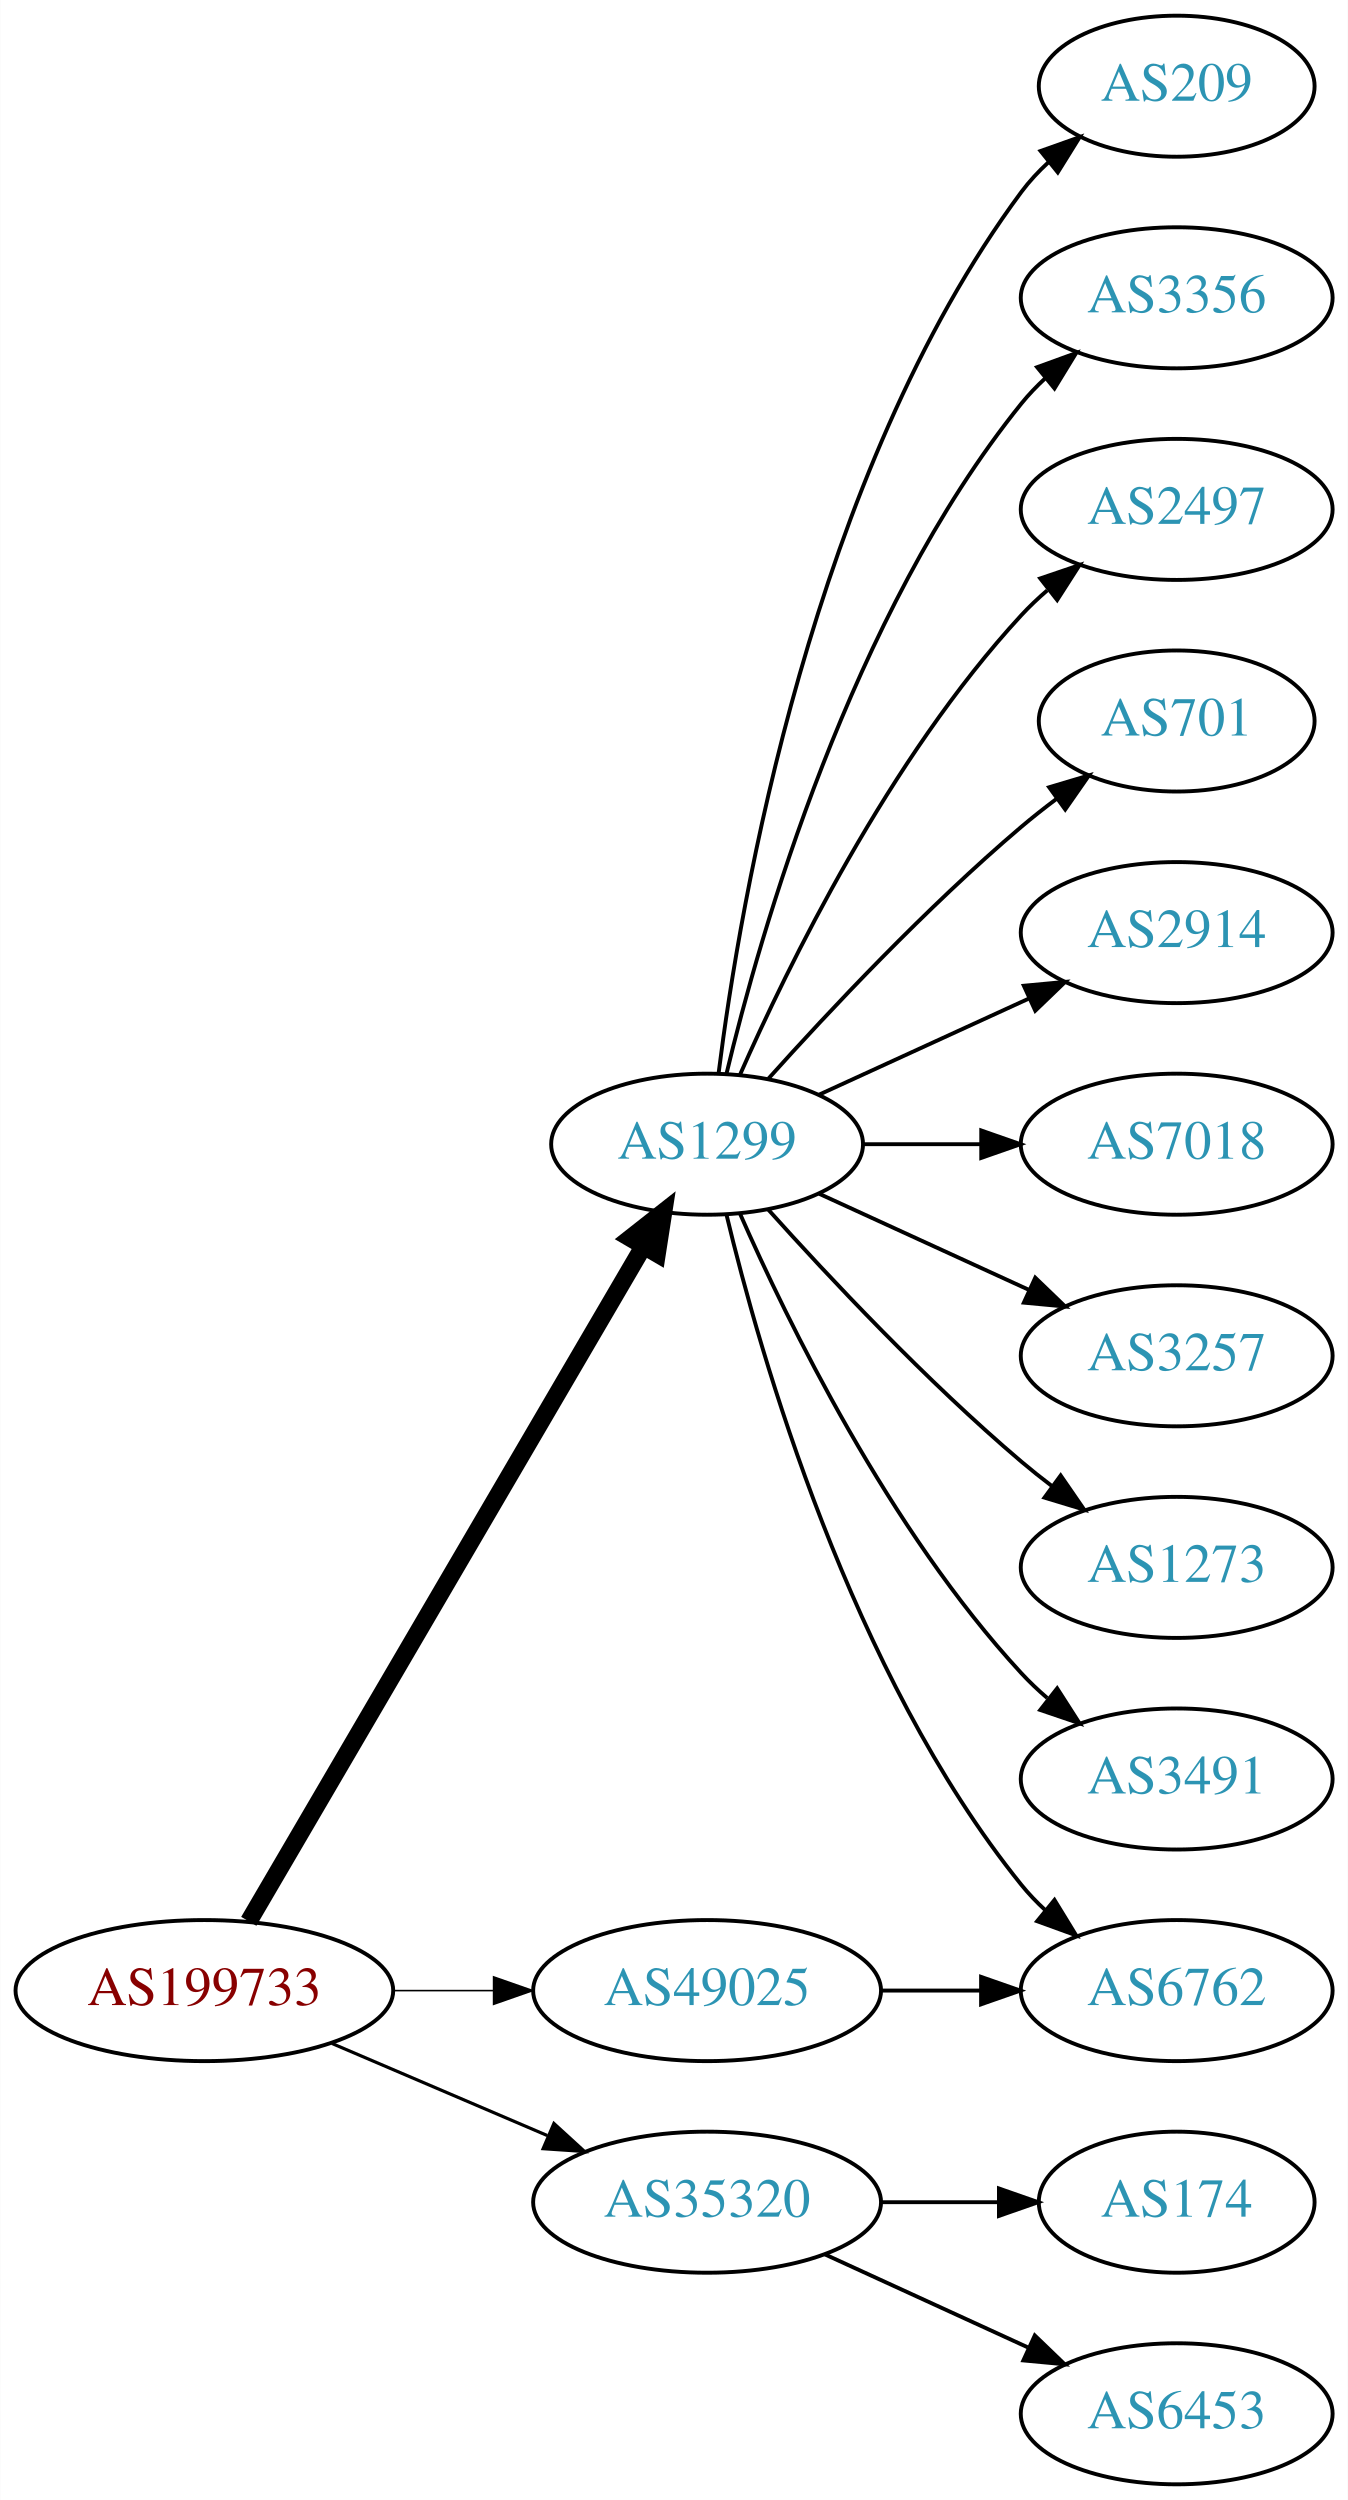
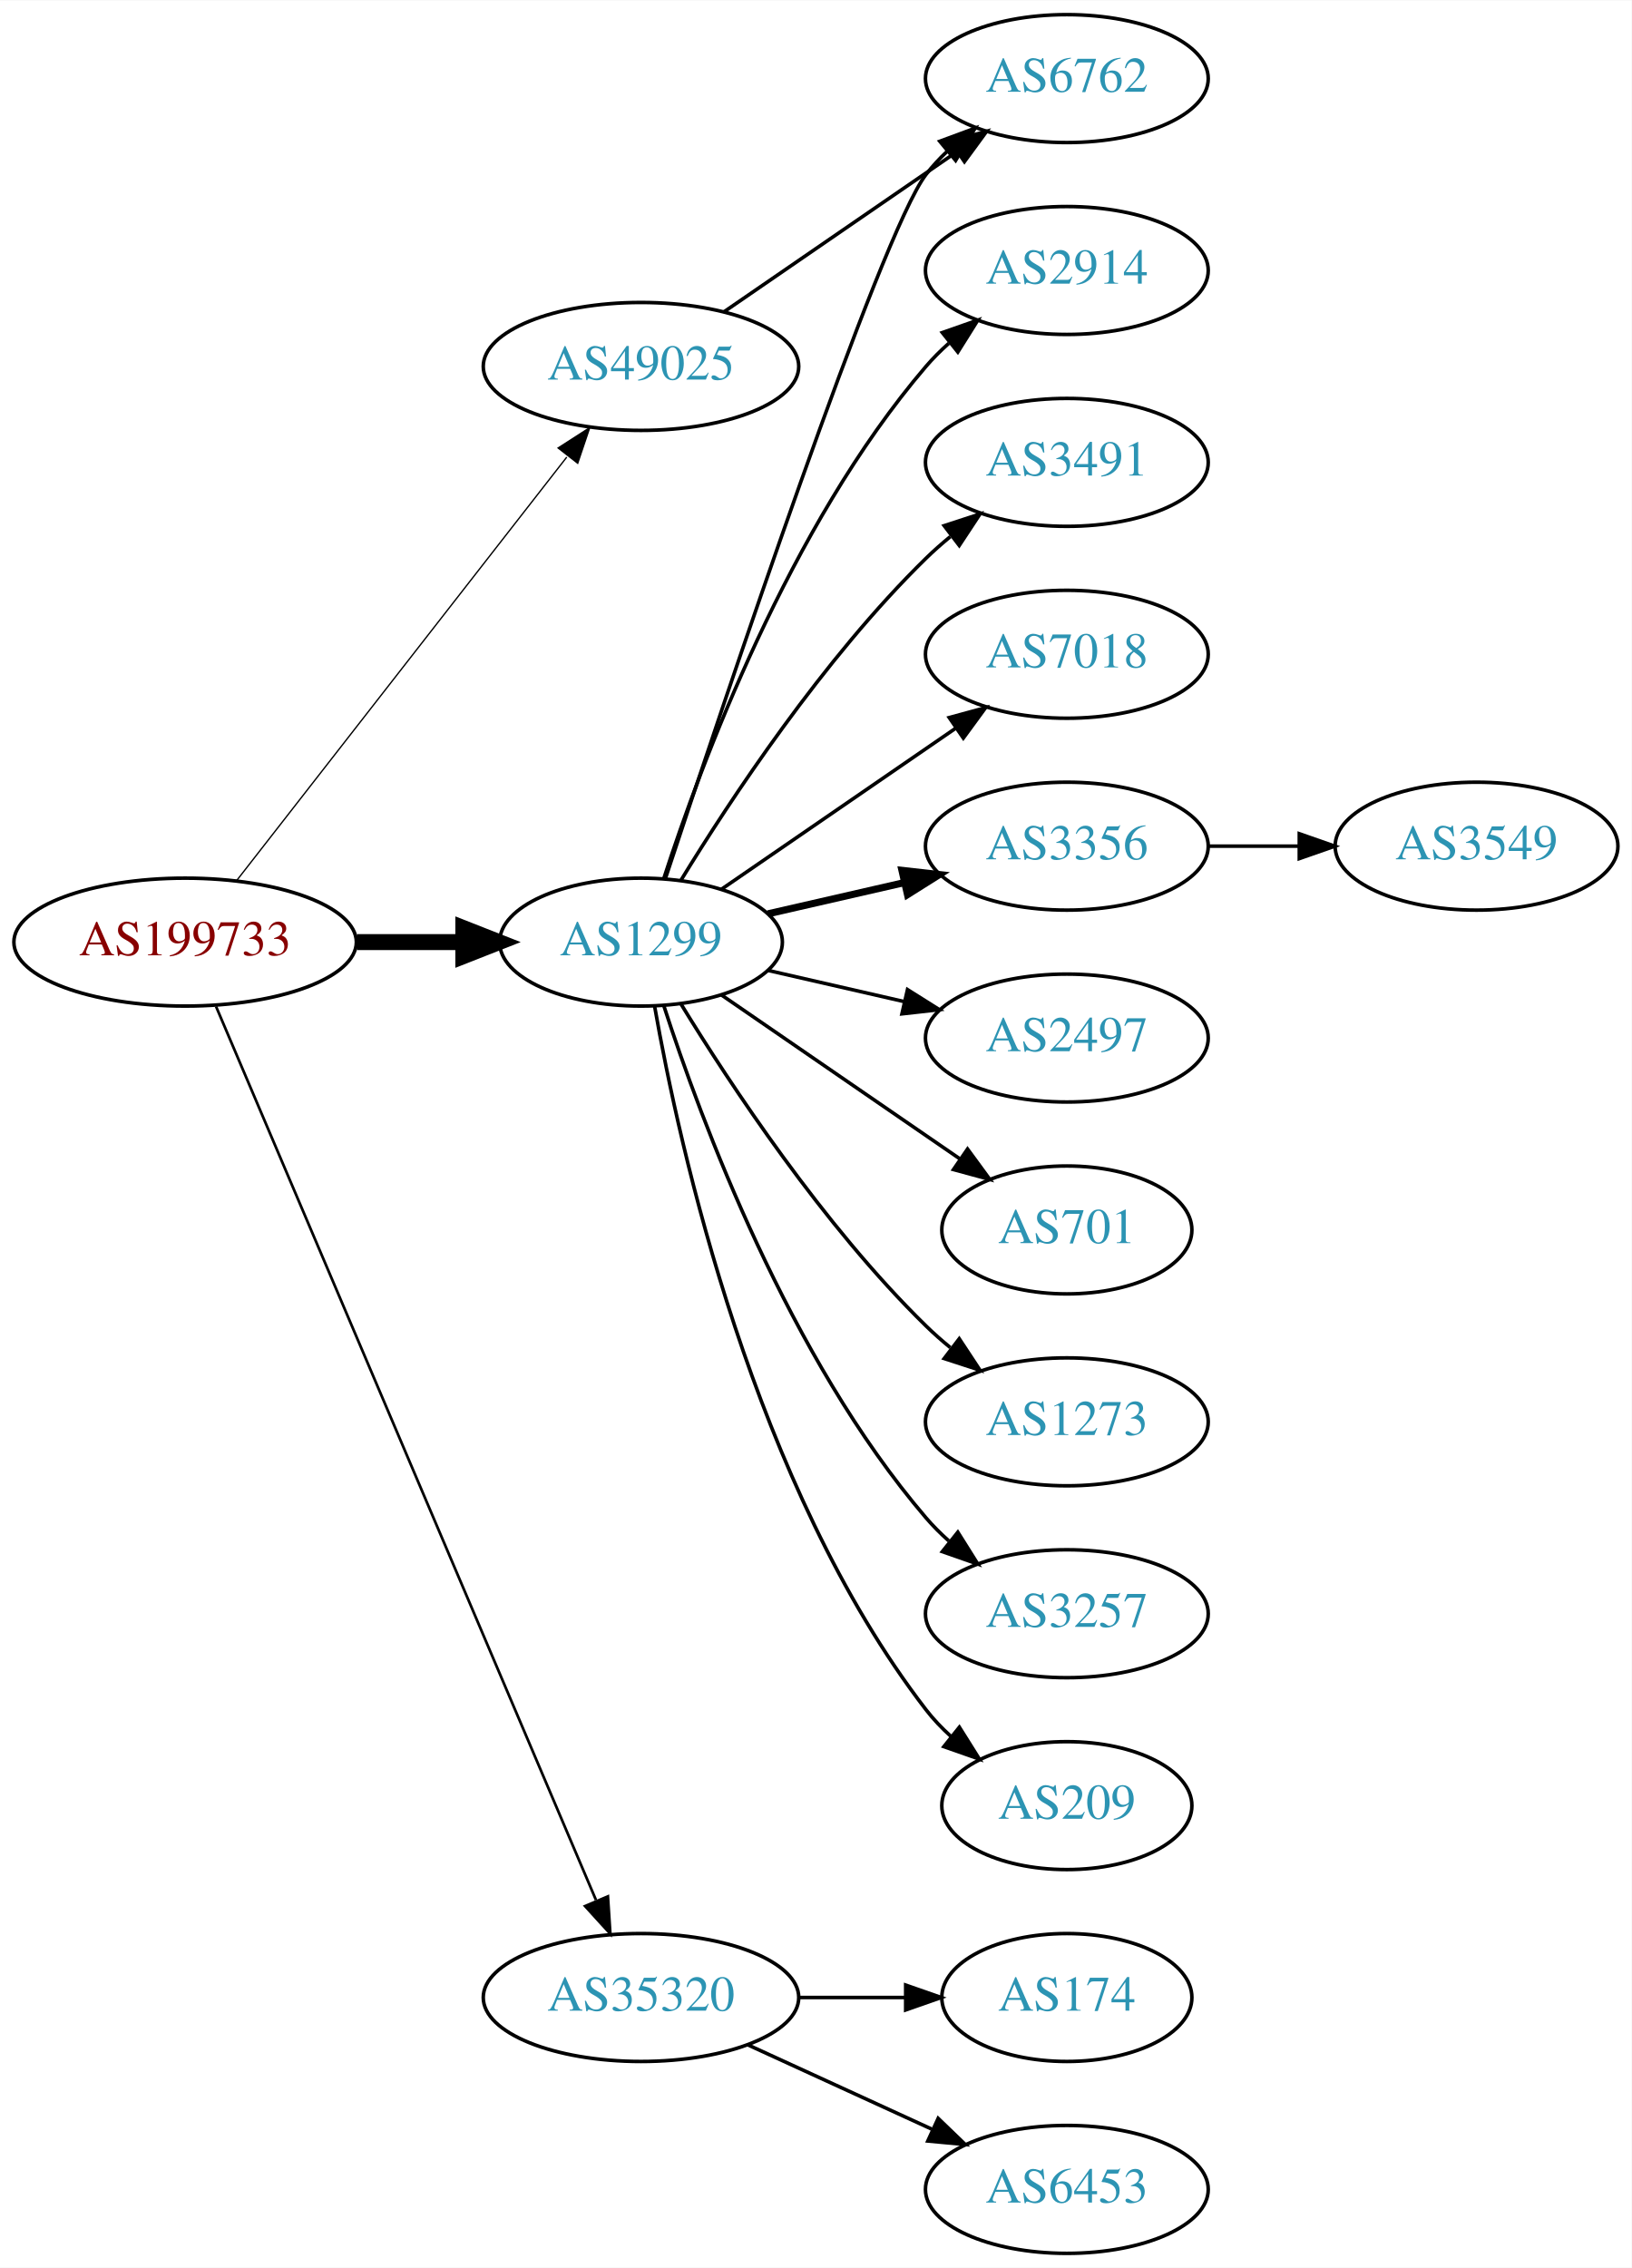
- <svg xmlns="http://www.w3.org/2000/svg" xmlns:xlink="http://www.w3.org/1999/xlink" width="344pt" height="638pt" viewBox="0.00 0.00 343.88 638.00">
+ <svg xmlns="http://www.w3.org/2000/svg" xmlns:xlink="http://www.w3.org/1999/xlink" width="459pt" height="638pt" viewBox="0.00 0.00 459.17 638.00">
  <g id="graph0" class="graph" transform="scale(1 1) rotate(0) translate(4 634)">
-     <polygon fill="white" stroke="none" points="-4,4 -4,-634 339.877,-634 339.877,4 -4,4" />
+     <polygon fill="white" stroke="none" points="-4,4 -4,-634 455.17,-634 455.17,4 -4,4" />
    <g id="node1" class="node">
      <g id="a_node1">
        <a xlink:href="/asn/199733" xlink:title="AS199733 ~ Extrahost GmbH [AT]">
-           <ellipse fill="#ffffff" stroke="black" cx="48.096" cy="-126" rx="48.192" ry="18" />
-           <text text-anchor="middle" x="48.096" y="-122.3" font-family="Times,serif" font-size="14.00" fill="#880000">AS199733</text>
+           <ellipse fill="#ffffff" stroke="black" cx="48.096" cy="-369" rx="48.192" ry="18" />
+           <text text-anchor="middle" x="48.096" y="-365.3" font-family="Times,serif" font-size="14.00" fill="#880000">AS199733</text>
        </a>
      </g>
    </g>
    <g id="node2" class="node">
      <g id="a_node2">
        <a xlink:href="/asn/1299" xlink:title="AS1299 ~ Telia Carrier [EU]">
-           <ellipse fill="#ffffff" stroke="black" cx="176.388" cy="-342" rx="39.794" ry="18" />
-           <text text-anchor="middle" x="176.388" y="-338.3" font-family="Times,serif" font-size="14.00" fill="#2c94b3">AS1299</text>
+           <ellipse fill="#ffffff" stroke="black" cx="176.388" cy="-369" rx="39.794" ry="18" />
+           <text text-anchor="middle" x="176.388" y="-365.3" font-family="Times,serif" font-size="14.00" fill="#2c94b3">AS1299</text>
        </a>
      </g>
    </g>
    <g id="edge1" class="edge">
-       <path fill="none" stroke="black" stroke-width="4.5" d="M59.431,-143.676C81.65,-181.679 134.06,-271.316 160.122,-315.89" />
-       <polygon fill="black" stroke="black" stroke-width="4.5" points="156.816,-318.038 165.263,-324.683 163.614,-314.063 156.816,-318.038" />
+       <path fill="none" stroke="black" stroke-width="4.5" d="M96.481,-369C106.248,-369 116.551,-369 126.373,-369" />
+       <polygon fill="black" stroke="black" stroke-width="4.5" points="126.393,-372.938 136.393,-369 126.393,-365.063 126.393,-372.938" />
    </g>
    <g id="node3" class="node">
      <g id="a_node3">
        <a xlink:href="/asn/35320" xlink:title="AS35320 ~ Eurotranstelecom Ltd [UA]">
          <ellipse fill="#ffffff" stroke="black" cx="176.388" cy="-72" rx="44.393" ry="18" />
          <text text-anchor="middle" x="176.388" y="-68.3" font-family="Times,serif" font-size="14.00" fill="#2c94b3">AS35320</text>
        </a>
      </g>
    </g>
    <g id="edge2" class="edge">
-       <path fill="none" stroke="black" stroke-width="0.818" d="M80.639,-112.513C97.283,-105.396 117.873,-96.592 135.604,-89.011" />
-       <polygon fill="black" stroke="black" stroke-width="0.818" points="137.297,-92.093 145.116,-84.944 134.545,-85.657 137.297,-92.093" />
+       <path fill="none" stroke="black" stroke-width="0.75" d="M56.806,-350.868C78.17,-300.627 138.229,-159.385 163.716,-99.447" />
+       <polygon fill="black" stroke="black" stroke-width="0.75" points="167.086,-100.466 167.778,-89.894 160.644,-97.727 167.086,-100.466" />
    </g>
    <g id="node4" class="node">
      <g id="a_node4">
        <a xlink:href="/asn/49025" xlink:title="AS49025 ~ PRO-ZETA a.s. [CZ]">
-           <ellipse fill="#ffffff" stroke="black" cx="176.388" cy="-126" rx="44.393" ry="18" />
-           <text text-anchor="middle" x="176.388" y="-122.3" font-family="Times,serif" font-size="14.00" fill="#2c94b3">AS49025</text>
+           <ellipse fill="#ffffff" stroke="black" cx="176.388" cy="-531" rx="44.393" ry="18" />
+           <text text-anchor="middle" x="176.388" y="-527.3" font-family="Times,serif" font-size="14.00" fill="#2c94b3">AS49025</text>
        </a>
      </g>
    </g>
    <g id="edge3" class="edge">
-       <path fill="none" stroke="black" stroke-width="0.409" d="M96.481,-126C104.742,-126 113.386,-126 121.799,-126" />
-       <polygon fill="black" stroke="black" stroke-width="0.409" points="121.904,-129.5 131.904,-126 121.904,-122.5 121.904,-129.5" />
+       <path fill="none" stroke="black" stroke-width="0.375" d="M62.611,-386.337C84.925,-414.96 129.574,-472.233 155.498,-505.486" />
+       <polygon fill="black" stroke="black" stroke-width="0.375" points="153.061,-508.053 161.969,-513.788 158.581,-503.749 153.061,-508.053" />
    </g>
    <g id="node5" class="node">
      <g id="a_node5">
-         <a xlink:href="/asn/209" xlink:title="AS209 ~ CenturyLink Communications, LLC [US]">
-           <ellipse fill="#ffffff" stroke="black" cx="296.23" cy="-612" rx="35.194" ry="18" />
-           <text text-anchor="middle" x="296.23" y="-608.3" font-family="Times,serif" font-size="14.00" fill="#2c94b3">AS209</text>
+         <a xlink:href="/asn/2914" xlink:title="AS2914 ~ NTT America, Inc. [US]">
+           <ellipse fill="#ffffff" stroke="black" cx="296.23" cy="-558" rx="39.794" ry="18" />
+           <text text-anchor="middle" x="296.23" y="-554.3" font-family="Times,serif" font-size="14.00" fill="#2c94b3">AS2914</text>
        </a>
      </g>
    </g>
    <g id="edge4" class="edge">
-       <path fill="none" stroke="black" d="M179.346,-360.265C184.753,-403.329 203.199,-513.002 256.584,-585 258.582,-587.696 260.932,-590.22 263.469,-592.56" />
-       <polygon fill="black" stroke="black" points="261.495,-595.463 271.479,-599.008 265.884,-590.011 261.495,-595.463" />
+       <path fill="none" stroke="black" d="M182.835,-386.991C193.149,-418.816 218.011,-485.927 256.584,-531 258.529,-533.274 260.708,-535.449 263.012,-537.507" />
+       <polygon fill="black" stroke="black" points="261.182,-540.524 271.181,-544.027 265.549,-535.053 261.182,-540.524" />
    </g>
    <g id="node6" class="node">
      <g id="a_node6">
-         <a xlink:href="/asn/3356" xlink:title="AS3356 ~ Level 3 Parent, LLC [US]">
-           <ellipse fill="#ffffff" stroke="black" cx="296.23" cy="-558" rx="39.794" ry="18" />
-           <text text-anchor="middle" x="296.23" y="-554.3" font-family="Times,serif" font-size="14.00" fill="#2c94b3">AS3356</text>
+         <a xlink:href="/asn/3491" xlink:title="AS3491 ~ PCCW Global, Inc. [US]">
+           <ellipse fill="#ffffff" stroke="black" cx="296.23" cy="-504" rx="39.794" ry="18" />
+           <text text-anchor="middle" x="296.23" y="-500.3" font-family="Times,serif" font-size="14.00" fill="#2c94b3">AS3491</text>
        </a>
      </g>
    </g>
    <g id="edge5" class="edge">
-       <path fill="none" stroke="black" d="M181.314,-359.882C189.873,-395.609 213.021,-477.008 256.584,-531 258.415,-533.269 260.484,-535.43 262.691,-537.468" />
-       <polygon fill="black" stroke="black" points="260.614,-540.291 270.573,-543.906 265.042,-534.869 260.614,-540.291" />
+       <path fill="none" stroke="black" d="M187.653,-386.44C201.462,-408.991 227.651,-448.722 256.584,-477 258.724,-479.092 261.041,-481.137 263.441,-483.106" />
+       <polygon fill="black" stroke="black" points="261.708,-486.185 271.782,-489.464 265.951,-480.618 261.708,-486.185" />
    </g>
    <g id="node7" class="node">
      <g id="a_node7">
-         <a xlink:href="/asn/2497" xlink:title="AS2497 ~ Internet Initiative Japan Inc. [JP]">
-           <ellipse fill="#ffffff" stroke="black" cx="296.23" cy="-504" rx="39.794" ry="18" />
-           <text text-anchor="middle" x="296.23" y="-500.3" font-family="Times,serif" font-size="14.00" fill="#2c94b3">AS2497</text>
+         <a xlink:href="/asn/6762" xlink:title="AS6762 ~ TELECOM ITALIA SPARKLE S.p.A. [IT]">
+           <ellipse fill="#ffffff" stroke="black" cx="296.23" cy="-612" rx="39.794" ry="18" />
+           <text text-anchor="middle" x="296.23" y="-608.3" font-family="Times,serif" font-size="14.00" fill="#2c94b3">AS6762</text>
        </a>
      </g>
    </g>
    <g id="edge6" class="edge">
-       <path fill="none" stroke="black" d="M184.803,-359.761C196.872,-387.183 222.843,-440.473 256.584,-477 258.614,-479.198 260.853,-481.319 263.199,-483.34" />
-       <polygon fill="black" stroke="black" points="261.411,-486.386 271.443,-489.794 265.726,-480.874 261.411,-486.386" />
+       <path fill="none" stroke="black" d="M183.243,-386.846C199.336,-435.599 243.881,-568.505 256.584,-585 258.363,-587.31 260.395,-589.5 262.575,-591.559" />
+       <polygon fill="black" stroke="black" points="260.471,-594.361 270.408,-598.036 264.932,-588.966 260.471,-594.361" />
    </g>
    <g id="node8" class="node">
      <g id="a_node8">
-         <a xlink:href="/asn/701" xlink:title="AS701 ~ UUNET [US]">
-           <ellipse fill="#ffffff" stroke="black" cx="296.23" cy="-450" rx="35.194" ry="18" />
-           <text text-anchor="middle" x="296.23" y="-446.3" font-family="Times,serif" font-size="14.00" fill="#2c94b3">AS701</text>
+         <a xlink:href="/asn/7018" xlink:title="AS7018 ~ AT&amp;T Services, Inc. [US]">
+           <ellipse fill="#ffffff" stroke="black" cx="296.23" cy="-450" rx="39.794" ry="18" />
+           <text text-anchor="middle" x="296.23" y="-446.3" font-family="Times,serif" font-size="14.00" fill="#2c94b3">AS7018</text>
        </a>
      </g>
    </g>
    <g id="edge7" class="edge">
-       <path fill="none" stroke="black" d="M192.034,-358.725C207.334,-375.765 232.432,-402.523 256.584,-423 259.436,-425.418 262.501,-427.833 265.612,-430.169" />
-       <polygon fill="black" stroke="black" points="263.685,-433.095 273.84,-436.116 267.785,-427.422 263.685,-433.095" />
+       <path fill="none" stroke="black" d="M199.002,-383.857C217.49,-396.565 244.304,-414.995 264.934,-429.175" />
+       <polygon fill="black" stroke="black" points="263.13,-432.183 273.354,-434.963 267.096,-426.414 263.13,-432.183" />
    </g>
    <g id="node9" class="node">
      <g id="a_node9">
-         <a xlink:href="/asn/2914" xlink:title="AS2914 ~ NTT America, Inc. [US]">
+         <a xlink:href="/asn/3356" xlink:title="AS3356 ~ Level 3 Parent, LLC [US]">
          <ellipse fill="#ffffff" stroke="black" cx="296.23" cy="-396" rx="39.794" ry="18" />
-           <text text-anchor="middle" x="296.23" y="-392.3" font-family="Times,serif" font-size="14.00" fill="#2c94b3">AS2914</text>
+           <text text-anchor="middle" x="296.23" y="-392.3" font-family="Times,serif" font-size="14.00" fill="#2c94b3">AS3356</text>
        </a>
      </g>
    </g>
    <g id="edge8" class="edge">
-       <path fill="none" stroke="black" d="M205.016,-354.661C220.973,-361.973 241.244,-371.261 258.527,-379.181" />
-       <polygon fill="black" stroke="black" points="257.225,-382.435 267.774,-383.419 260.141,-376.071 257.225,-382.435" />
+       <path fill="none" stroke="black" stroke-width="2" d="M212.107,-376.955C224.107,-379.704 237.728,-382.825 250.42,-385.733" />
+       <polygon fill="black" stroke="black" stroke-width="2" points="249.823,-389.187 260.352,-388.009 251.386,-382.364 249.823,-389.187" />
    </g>
    <g id="node10" class="node">
      <g id="a_node10">
-         <a xlink:href="/asn/7018" xlink:title="AS7018 ~ AT&amp;T Services, Inc. [US]">
+         <a xlink:href="/asn/2497" xlink:title="AS2497 ~ Internet Initiative Japan Inc. [JP]">
          <ellipse fill="#ffffff" stroke="black" cx="296.23" cy="-342" rx="39.794" ry="18" />
-           <text text-anchor="middle" x="296.23" y="-338.3" font-family="Times,serif" font-size="14.00" fill="#2c94b3">AS7018</text>
+           <text text-anchor="middle" x="296.23" y="-338.3" font-family="Times,serif" font-size="14.00" fill="#2c94b3">AS2497</text>
        </a>
      </g>
    </g>
    <g id="edge9" class="edge">
-       <path fill="none" stroke="black" d="M216.3,-342C225.854,-342 236.203,-342 246.166,-342" />
-       <polygon fill="black" stroke="black" points="246.358,-345.5 256.358,-342 246.358,-338.5 246.358,-345.5" />
+       <path fill="none" stroke="black" d="M212.107,-361.045C224.107,-358.296 237.728,-355.175 250.42,-352.267" />
+       <polygon fill="black" stroke="black" points="251.386,-355.636 260.352,-349.991 249.823,-348.813 251.386,-355.636" />
    </g>
    <g id="node11" class="node">
      <g id="a_node11">
-         <a xlink:href="/asn/3257" xlink:title="AS3257 ~ GTT [DE]">
-           <ellipse fill="#ffffff" stroke="black" cx="296.23" cy="-288" rx="39.794" ry="18" />
-           <text text-anchor="middle" x="296.23" y="-284.3" font-family="Times,serif" font-size="14.00" fill="#2c94b3">AS3257</text>
+         <a xlink:href="/asn/701" xlink:title="AS701 ~ UUNET [US]">
+           <ellipse fill="#ffffff" stroke="black" cx="296.23" cy="-288" rx="35.194" ry="18" />
+           <text text-anchor="middle" x="296.23" y="-284.3" font-family="Times,serif" font-size="14.00" fill="#2c94b3">AS701</text>
        </a>
      </g>
    </g>
    <g id="edge10" class="edge">
-       <path fill="none" stroke="black" d="M205.016,-329.339C220.973,-322.027 241.244,-312.739 258.527,-304.819" />
-       <polygon fill="black" stroke="black" points="260.141,-307.929 267.774,-300.581 257.225,-301.565 260.141,-307.929" />
+       <path fill="none" stroke="black" d="M199.002,-354.143C217.839,-341.195 245.319,-322.307 266.095,-308.027" />
+       <polygon fill="black" stroke="black" points="268.285,-310.768 274.543,-302.219 264.32,-304.999 268.285,-310.768" />
    </g>
    <g id="node12" class="node">
      <g id="a_node12">
-         <a xlink:href="/asn/6762" xlink:title="AS6762 ~ TELECOM ITALIA SPARKLE S.p.A. [IT]">
-           <ellipse fill="#ffffff" stroke="black" cx="296.23" cy="-126" rx="39.794" ry="18" />
-           <text text-anchor="middle" x="296.23" y="-122.3" font-family="Times,serif" font-size="14.00" fill="#2c94b3">AS6762</text>
-         </a>
-       </g>
-     </g>
-     <g id="edge11" class="edge">
-       <path fill="none" stroke="black" d="M181.314,-324.118C189.873,-288.391 213.021,-206.992 256.584,-153 258.415,-150.731 260.484,-148.57 262.691,-146.532" />
-       <polygon fill="black" stroke="black" points="265.042,-149.131 270.573,-140.094 260.614,-143.709 265.042,-149.131" />
-     </g>
-     <g id="node13" class="node">
-       <g id="a_node13">
        <a xlink:href="/asn/1273" xlink:title="AS1273 ~ Vodafone Group PLC [EU]">
          <ellipse fill="#ffffff" stroke="black" cx="296.23" cy="-234" rx="39.794" ry="18" />
          <text text-anchor="middle" x="296.23" y="-230.3" font-family="Times,serif" font-size="14.00" fill="#2c94b3">AS1273</text>
        </a>
      </g>
    </g>
+     <g id="edge11" class="edge">
+       <path fill="none" stroke="black" d="M187.653,-351.56C201.462,-329.009 227.651,-289.278 256.584,-261 258.724,-258.908 261.041,-256.863 263.441,-254.894" />
+       <polygon fill="black" stroke="black" points="265.951,-257.382 271.782,-248.536 261.708,-251.815 265.951,-257.382" />
+     </g>
+     <g id="node13" class="node">
+       <g id="a_node13">
+         <a xlink:href="/asn/3257" xlink:title="AS3257 ~ GTT [DE]">
+           <ellipse fill="#ffffff" stroke="black" cx="296.23" cy="-180" rx="39.794" ry="18" />
+           <text text-anchor="middle" x="296.23" y="-176.3" font-family="Times,serif" font-size="14.00" fill="#2c94b3">AS3257</text>
+         </a>
+       </g>
+     </g>
    <g id="edge12" class="edge">
-       <path fill="none" stroke="black" d="M192.034,-325.275C207.334,-308.235 232.432,-281.477 256.584,-261 259.081,-258.883 261.741,-256.768 264.453,-254.707" />
-       <polygon fill="black" stroke="black" points="266.619,-257.459 272.629,-248.734 262.489,-251.806 266.619,-257.459" />
+       <path fill="none" stroke="black" d="M182.835,-351.009C193.149,-319.184 218.011,-252.073 256.584,-207 258.529,-204.726 260.708,-202.551 263.012,-200.493" />
+       <polygon fill="black" stroke="black" points="265.549,-202.947 271.181,-193.973 261.182,-197.476 265.549,-202.947" />
    </g>
    <g id="node14" class="node">
      <g id="a_node14">
-         <a xlink:href="/asn/3491" xlink:title="AS3491 ~ PCCW Global, Inc. [US]">
-           <ellipse fill="#ffffff" stroke="black" cx="296.23" cy="-180" rx="39.794" ry="18" />
-           <text text-anchor="middle" x="296.23" y="-176.3" font-family="Times,serif" font-size="14.00" fill="#2c94b3">AS3491</text>
+         <a xlink:href="/asn/209" xlink:title="AS209 ~ CenturyLink Communications, LLC [US]">
+           <ellipse fill="#ffffff" stroke="black" cx="296.23" cy="-126" rx="35.194" ry="18" />
+           <text text-anchor="middle" x="296.23" y="-122.3" font-family="Times,serif" font-size="14.00" fill="#2c94b3">AS209</text>
        </a>
      </g>
    </g>
    <g id="edge13" class="edge">
-       <path fill="none" stroke="black" d="M184.803,-324.239C196.872,-296.817 222.843,-243.527 256.584,-207 258.614,-204.802 260.853,-202.681 263.199,-200.66" />
-       <polygon fill="black" stroke="black" points="265.726,-203.126 271.443,-194.206 261.411,-197.614 265.726,-203.126" />
-     </g>
-     <g id="node15" class="node">
-       <g id="a_node15">
+       <path fill="none" stroke="black" d="M180.205,-351.01C187.133,-311.565 208.09,-215.975 256.584,-153 258.631,-150.341 261.014,-147.842 263.572,-145.518" />
+       <polygon fill="black" stroke="black" points="265.985,-148.07 271.614,-139.094 261.616,-142.601 265.985,-148.07" />
+     </g>
+     <g id="node16" class="node">
+       <g id="a_node16">
        <a xlink:href="/asn/174" xlink:title="AS174 ~ Cogent Communications [US]">
          <ellipse fill="#ffffff" stroke="black" cx="296.23" cy="-72" rx="35.194" ry="18" />
          <text text-anchor="middle" x="296.23" y="-68.3" font-family="Times,serif" font-size="14.00" fill="#2c94b3">AS174</text>
        </a>
      </g>
    </g>
-     <g id="edge14" class="edge">
+     <g id="edge15" class="edge">
      <path fill="none" stroke="black" d="M220.599,-72C230.447,-72 240.926,-72 250.823,-72" />
      <polygon fill="black" stroke="black" points="250.875,-75.5 260.875,-72 250.875,-68.5 250.875,-75.5" />
    </g>
-     <g id="node16" class="node">
-       <g id="a_node16">
+     <g id="node17" class="node">
+       <g id="a_node17">
        <a xlink:href="/asn/6453" xlink:title="AS6453 ~ TATA COMMUNICATIONS (AMERICA) INC [US]">
          <ellipse fill="#ffffff" stroke="black" cx="296.23" cy="-18" rx="39.794" ry="18" />
          <text text-anchor="middle" x="296.23" y="-14.3" font-family="Times,serif" font-size="14.00" fill="#2c94b3">AS6453</text>
        </a>
      </g>
    </g>
-     <g id="edge15" class="edge">
+     <g id="edge16" class="edge">
      <path fill="none" stroke="black" d="M206.517,-58.652C222.128,-51.498 241.526,-42.609 258.198,-34.969" />
      <polygon fill="black" stroke="black" points="260.017,-37.986 267.65,-30.638 257.101,-31.622 260.017,-37.986" />
    </g>
-     <g id="edge16" class="edge">
-       <path fill="none" stroke="black" d="M220.599,-126C228.911,-126 237.674,-126 246.156,-126" />
-       <polygon fill="black" stroke="black" points="246.315,-129.5 256.315,-126 246.315,-122.5 246.315,-129.5" />
+     <g id="edge17" class="edge">
+       <path fill="none" stroke="black" d="M199.83,-546.426C218.412,-559.198 244.972,-577.455 265.352,-591.463" />
+       <polygon fill="black" stroke="black" points="263.443,-594.398 273.666,-597.178 267.408,-588.629 263.443,-594.398" />
+     </g>
+     <g id="node15" class="node">
+       <g id="a_node15">
+         <a xlink:href="/asn/3549" xlink:title="AS3549 ~ Level 3 Parent, LLC [US]">
+           <ellipse fill="#ffffff" stroke="black" cx="411.523" cy="-396" rx="39.794" ry="18" />
+           <text text-anchor="middle" x="411.523" y="-392.3" font-family="Times,serif" font-size="14.00" fill="#2c94b3">AS3549</text>
+         </a>
+       </g>
+     </g>
+     <g id="edge14" class="edge">
+       <path fill="none" stroke="black" d="M335.902,-396C344.105,-396 352.869,-396 361.401,-396" />
+       <polygon fill="black" stroke="black" points="361.641,-399.5 371.641,-396 361.641,-392.5 361.641,-399.5" />
    </g>
  </g>
</svg>
